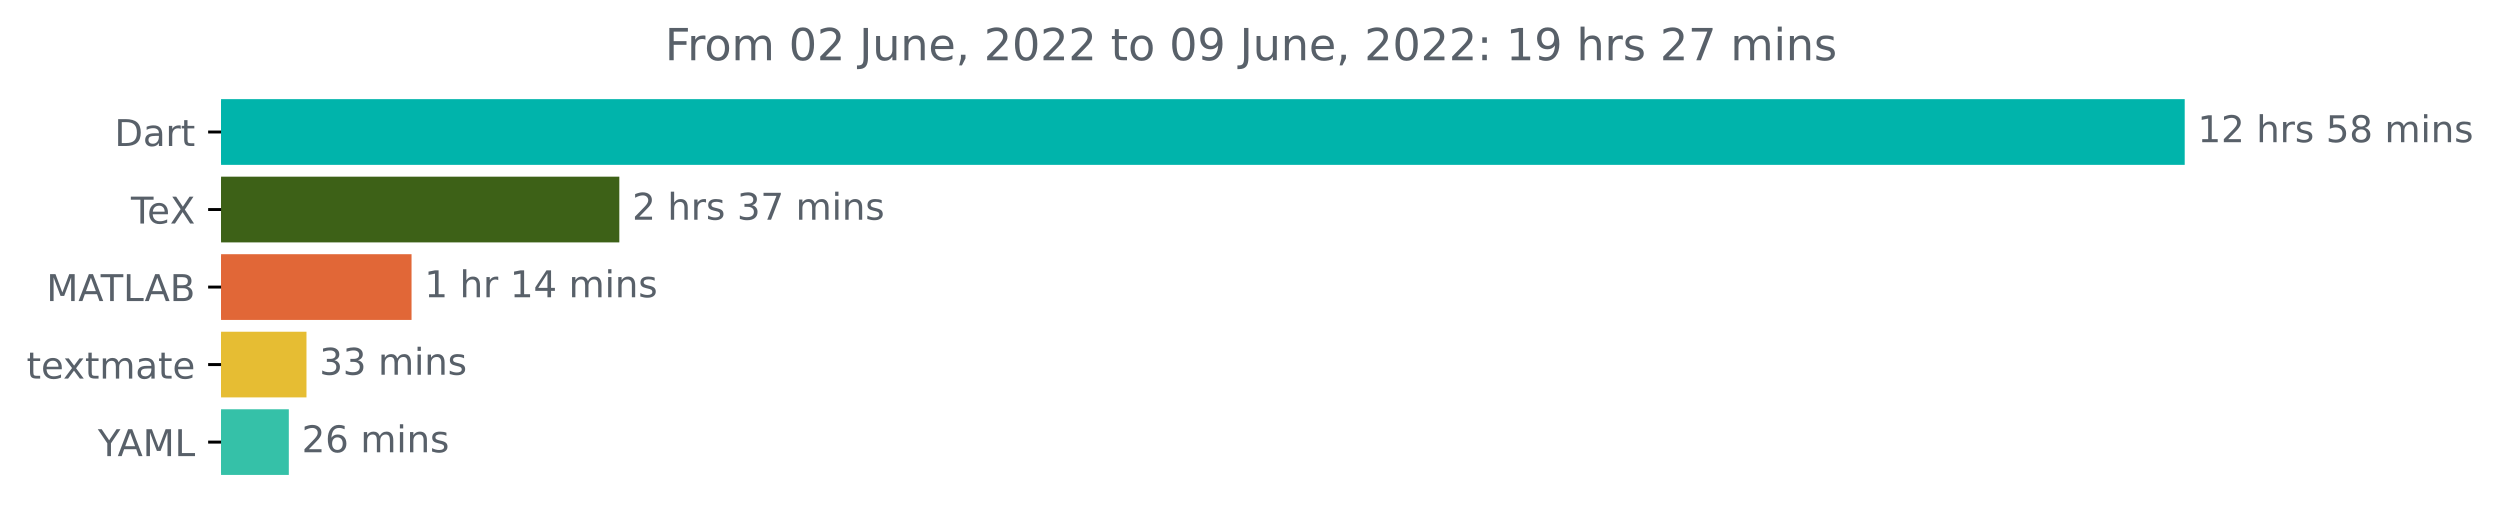
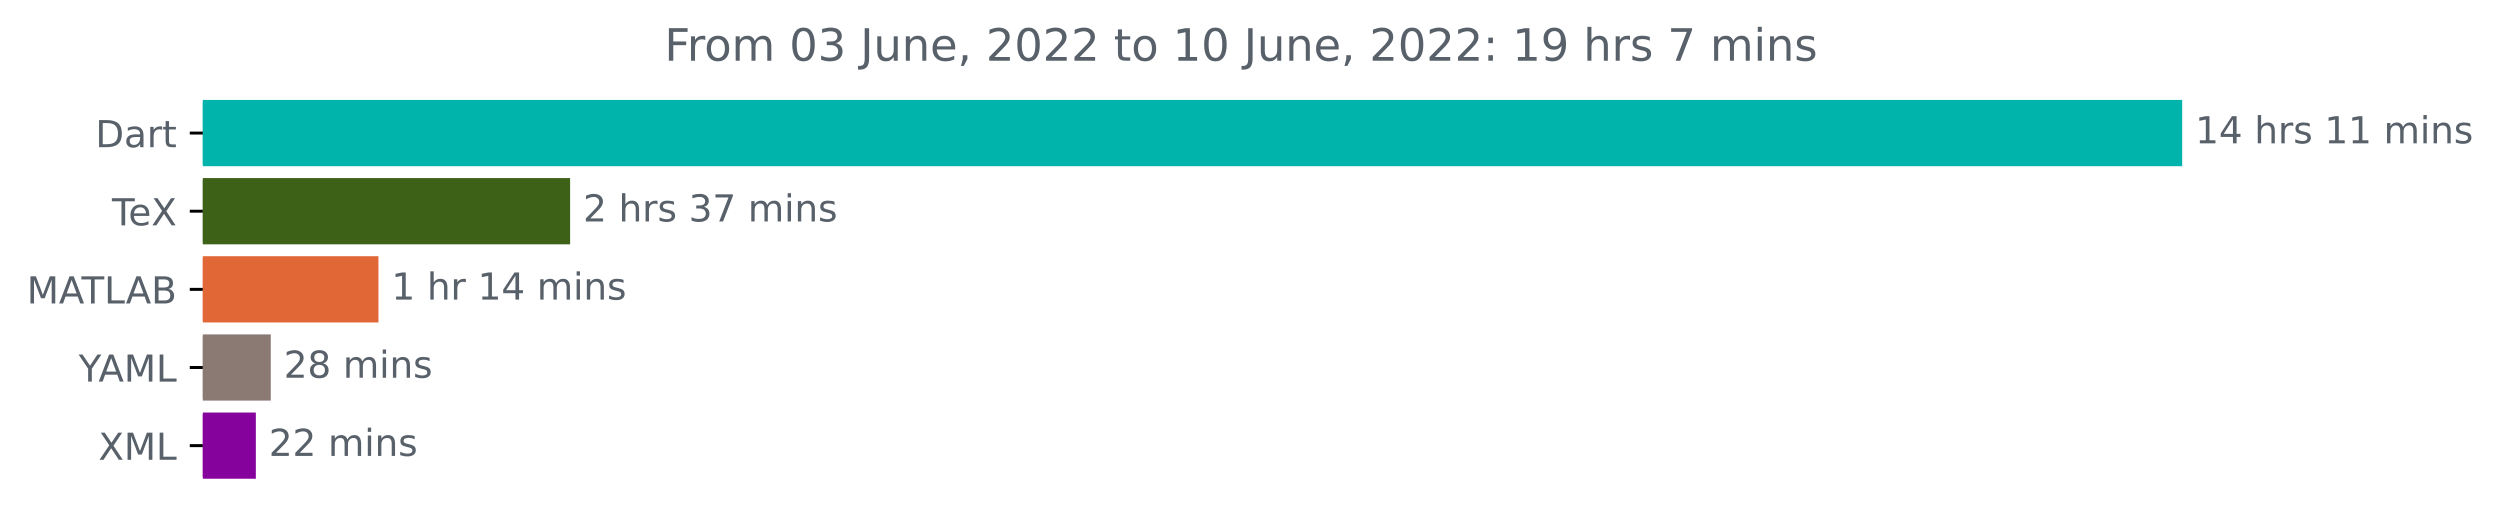
- <svg xmlns="http://www.w3.org/2000/svg" xmlns:xlink="http://www.w3.org/1999/xlink" width="677.216pt" height="140.398pt" viewBox="0 0 677.216 140.398" version="1.1">
+ <svg xmlns="http://www.w3.org/2000/svg" xmlns:xlink="http://www.w3.org/1999/xlink" width="671.836pt" height="140.398pt" viewBox="0 0 671.836 140.398" version="1.1">
  <defs>
    <style type="text/css">*{stroke-linejoin: round; stroke-linecap: butt}</style>
  </defs>
  <g id="figure_1">
    <g id="patch_1">
-       <path d="M 0 140.398  L 677.216 140.398  L 677.216 0  L 0 0  L 0 140.398  z " style="fill: none" />
+       <path d="M 0 140.398  L 671.836 140.398  L 671.836 0  L 0 0  L 0 140.398  z " style="fill: none" />
    </g>
    <g id="axes_1">
      <g id="patch_2">
-         <path d="M 59.88 27.358  L 591.308 27.358  L 591.308 44.158  L 59.88 44.158  z " clip-path="url(#p58fb395ca9)" style="fill: #00b4ab; stroke: #00b4ab; stroke-linejoin: miter" />
+         <path d="M 54.5 27.358  L 585.929 27.358  L 585.929 44.158  L 54.5 44.158  z " clip-path="url(#pb838545e10)" style="fill: #00b4ab; stroke: #00b4ab; stroke-linejoin: miter" />
      </g>
      <g id="patch_3">
-         <path d="M 59.88 48.358  L 167.266 48.358  L 167.266 65.158  L 59.88 65.158  z " clip-path="url(#p58fb395ca9)" style="fill: #3d6117; stroke: #3d6117; stroke-linejoin: miter" />
+         <path d="M 54.5 48.358  L 152.706 48.358  L 152.706 65.158  L 54.5 65.158  z " clip-path="url(#pb838545e10)" style="fill: #3d6117; stroke: #3d6117; stroke-linejoin: miter" />
      </g>
      <g id="patch_4">
-         <path d="M 59.88 69.358  L 110.982 69.358  L 110.982 86.158  L 59.88 86.158  z " clip-path="url(#p58fb395ca9)" style="fill: #e16737; stroke: #e16737; stroke-linejoin: miter" />
+         <path d="M 54.5 69.358  L 101.203 69.358  L 101.203 86.158  L 54.5 86.158  z " clip-path="url(#pb838545e10)" style="fill: #e16737; stroke: #e16737; stroke-linejoin: miter" />
      </g>
      <g id="patch_5">
-         <path d="M 59.88 90.358  L 82.521 90.358  L 82.521 107.158  L 59.88 107.158  z " clip-path="url(#p58fb395ca9)" style="fill: #e6bd33; stroke: #e6bd33; stroke-linejoin: miter" />
+         <path d="M 54.5 90.358  L 72.264 90.358  L 72.264 107.158  L 54.5 107.158  z " clip-path="url(#pb838545e10)" style="fill: #8b7a74; stroke: #8b7a74; stroke-linejoin: miter" />
      </g>
      <g id="patch_6">
-         <path d="M 59.88 111.358  L 77.737 111.358  L 77.737 128.158  L 59.88 128.158  z " clip-path="url(#p58fb395ca9)" style="fill: #35c1a8; stroke: #35c1a8; stroke-linejoin: miter" />
+         <path d="M 54.5 111.358  L 68.253 111.358  L 68.253 128.158  L 54.5 128.158  z " clip-path="url(#pb838545e10)" style="fill: #86029d; stroke: #86029d; stroke-linejoin: miter" />
      </g>
      <g id="matplotlib.axis_1" />
      <g id="matplotlib.axis_2">
        <g id="ytick_1">
          <g id="line2d_1">
            <defs>
-               <path id="mb6aff7062e" d="M 0 0  L -3.5 0  " style="stroke: #000000; stroke-width: 0.8" />
+               <path id="m71a2203d6c" d="M 0 0  L -3.5 0  " style="stroke: #000000; stroke-width: 0.8" />
            </defs>
            <g>
-               <use xlink:href="#mb6aff7062e" x="59.88" y="35.758" style="stroke: #000000; stroke-width: 0.8" />
+               <use xlink:href="#m71a2203d6c" x="54.5" y="35.758" style="stroke: #000000; stroke-width: 0.8" />
            </g>
          </g>
          <g id="text_1">
-             <g style="fill: #586069" transform="translate(31.02031 39.55734)scale(0.1 -0.1)">
+             <g style="fill: #586069" transform="translate(25.64062 39.55734)scale(0.1 -0.1)">
              <defs>
                <path id="DejaVuSans-44" d="M 1259 4147  L 1259 519  L 2022 519  Q 2988 519 3436 956  Q 3884 1394 3884 2338  Q 3884 3275 3436 3711  Q 2988 4147 2022 4147  L 1259 4147  z M 628 4666  L 1925 4666  Q 3281 4666 3915 4102  Q 4550 3538 4550 2338  Q 4550 1131 3912 565  Q 3275 0 1925 0  L 628 0  L 628 4666  z " transform="scale(0.015625)" />
                <path id="DejaVuSans-61" d="M 2194 1759  Q 1497 1759 1228 1600  Q 959 1441 959 1056  Q 959 750 1161 570  Q 1363 391 1709 391  Q 2188 391 2477 730  Q 2766 1069 2766 1631  L 2766 1759  L 2194 1759  z M 3341 1997  L 3341 0  L 2766 0  L 2766 531  Q 2569 213 2275 61  Q 1981 -91 1556 -91  Q 1019 -91 701 211  Q 384 513 384 1019  Q 384 1609 779 1909  Q 1175 2209 1959 2209  L 2766 2209  L 2766 2266  Q 2766 2663 2505 2880  Q 2244 3097 1772 3097  Q 1472 3097 1187 3025  Q 903 2953 641 2809  L 641 3341  Q 956 3463 1253 3523  Q 1550 3584 1831 3584  Q 2591 3584 2966 3190  Q 3341 2797 3341 1997  z " transform="scale(0.015625)" />
                <path id="DejaVuSans-72" d="M 2631 2963  Q 2534 3019 2420 3045  Q 2306 3072 2169 3072  Q 1681 3072 1420 2755  Q 1159 2438 1159 1844  L 1159 0  L 581 0  L 581 3500  L 1159 3500  L 1159 2956  Q 1341 3275 1631 3429  Q 1922 3584 2338 3584  Q 2397 3584 2469 3576  Q 2541 3569 2628 3553  L 2631 2963  z " transform="scale(0.015625)" />
                <path id="DejaVuSans-74" d="M 1172 4494  L 1172 3500  L 2356 3500  L 2356 3053  L 1172 3053  L 1172 1153  Q 1172 725 1289 603  Q 1406 481 1766 481  L 2356 481  L 2356 0  L 1766 0  Q 1100 0 847 248  Q 594 497 594 1153  L 594 3053  L 172 3053  L 172 3500  L 594 3500  L 594 4494  L 1172 4494  z " transform="scale(0.015625)" />
              </defs>
              <use xlink:href="#DejaVuSans-44" />
              <use xlink:href="#DejaVuSans-61" x="77.002" />
              <use xlink:href="#DejaVuSans-72" x="138.281" />
              <use xlink:href="#DejaVuSans-74" x="179.395" />
            </g>
          </g>
        </g>
        <g id="ytick_2">
          <g id="line2d_2">
            <g>
-               <use xlink:href="#mb6aff7062e" x="59.88" y="56.758" style="stroke: #000000; stroke-width: 0.8" />
+               <use xlink:href="#m71a2203d6c" x="54.5" y="56.758" style="stroke: #000000; stroke-width: 0.8" />
            </g>
          </g>
          <g id="text_2">
-             <g style="fill: #586069" transform="translate(35.46875 60.55734)scale(0.1 -0.1)">
+             <g style="fill: #586069" transform="translate(30.08906 60.55734)scale(0.1 -0.1)">
              <defs>
                <path id="DejaVuSans-54" d="M -19 4666  L 3928 4666  L 3928 4134  L 2272 4134  L 2272 0  L 1638 0  L 1638 4134  L -19 4134  L -19 4666  z " transform="scale(0.015625)" />
                <path id="DejaVuSans-65" d="M 3597 1894  L 3597 1613  L 953 1613  Q 991 1019 1311 708  Q 1631 397 2203 397  Q 2534 397 2845 478  Q 3156 559 3463 722  L 3463 178  Q 3153 47 2828 -22  Q 2503 -91 2169 -91  Q 1331 -91 842 396  Q 353 884 353 1716  Q 353 2575 817 3079  Q 1281 3584 2069 3584  Q 2775 3584 3186 3129  Q 3597 2675 3597 1894  z M 3022 2063  Q 3016 2534 2758 2815  Q 2500 3097 2075 3097  Q 1594 3097 1305 2825  Q 1016 2553 972 2059  L 3022 2063  z " transform="scale(0.015625)" />
                <path id="DejaVuSans-58" d="M 403 4666  L 1081 4666  L 2241 2931  L 3406 4666  L 4084 4666  L 2584 2425  L 4184 0  L 3506 0  L 2194 1984  L 872 0  L 191 0  L 1856 2491  L 403 4666  z " transform="scale(0.015625)" />
              </defs>
              <use xlink:href="#DejaVuSans-54" />
              <use xlink:href="#DejaVuSans-65" x="44.084" />
              <use xlink:href="#DejaVuSans-58" x="105.607" />
            </g>
          </g>
        </g>
        <g id="ytick_3">
          <g id="line2d_3">
            <g>
-               <use xlink:href="#mb6aff7062e" x="59.88" y="77.758" style="stroke: #000000; stroke-width: 0.8" />
+               <use xlink:href="#m71a2203d6c" x="54.5" y="77.758" style="stroke: #000000; stroke-width: 0.8" />
            </g>
          </g>
          <g id="text_3">
-             <g style="fill: #586069" transform="translate(12.57969 81.55734)scale(0.1 -0.1)">
+             <g style="fill: #586069" transform="translate(7.2 81.55734)scale(0.1 -0.1)">
              <defs>
                <path id="DejaVuSans-4d" d="M 628 4666  L 1569 4666  L 2759 1491  L 3956 4666  L 4897 4666  L 4897 0  L 4281 0  L 4281 4097  L 3078 897  L 2444 897  L 1241 4097  L 1241 0  L 628 0  L 628 4666  z " transform="scale(0.015625)" />
                <path id="DejaVuSans-41" d="M 2188 4044  L 1331 1722  L 3047 1722  L 2188 4044  z M 1831 4666  L 2547 4666  L 4325 0  L 3669 0  L 3244 1197  L 1141 1197  L 716 0  L 50 0  L 1831 4666  z " transform="scale(0.015625)" />
                <path id="DejaVuSans-4c" d="M 628 4666  L 1259 4666  L 1259 531  L 3531 531  L 3531 0  L 628 0  L 628 4666  z " transform="scale(0.015625)" />
                <path id="DejaVuSans-42" d="M 1259 2228  L 1259 519  L 2272 519  Q 2781 519 3026 730  Q 3272 941 3272 1375  Q 3272 1813 3026 2020  Q 2781 2228 2272 2228  L 1259 2228  z M 1259 4147  L 1259 2741  L 2194 2741  Q 2656 2741 2882 2914  Q 3109 3088 3109 3444  Q 3109 3797 2882 3972  Q 2656 4147 2194 4147  L 1259 4147  z M 628 4666  L 2241 4666  Q 2963 4666 3353 4366  Q 3744 4066 3744 3513  Q 3744 3084 3544 2831  Q 3344 2578 2956 2516  Q 3422 2416 3680 2098  Q 3938 1781 3938 1306  Q 3938 681 3513 340  Q 3088 0 2303 0  L 628 0  L 628 4666  z " transform="scale(0.015625)" />
              </defs>
              <use xlink:href="#DejaVuSans-4d" />
              <use xlink:href="#DejaVuSans-41" x="86.279" />
              <use xlink:href="#DejaVuSans-54" x="146.938" />
              <use xlink:href="#DejaVuSans-4c" x="208.021" />
              <use xlink:href="#DejaVuSans-41" x="265.984" />
              <use xlink:href="#DejaVuSans-42" x="334.393" />
            </g>
          </g>
        </g>
        <g id="ytick_4">
          <g id="line2d_4">
            <g>
-               <use xlink:href="#mb6aff7062e" x="59.88" y="98.758" style="stroke: #000000; stroke-width: 0.8" />
+               <use xlink:href="#m71a2203d6c" x="54.5" y="98.758" style="stroke: #000000; stroke-width: 0.8" />
            </g>
          </g>
          <g id="text_4">
-             <g style="fill: #586069" transform="translate(7.2 102.5573)scale(0.1 -0.1)">
-               <defs>
-                 <path id="DejaVuSans-78" d="M 3513 3500  L 2247 1797  L 3578 0  L 2900 0  L 1881 1375  L 863 0  L 184 0  L 1544 1831  L 300 3500  L 978 3500  L 1906 2253  L 2834 3500  L 3513 3500  z " transform="scale(0.015625)" />
-                 <path id="DejaVuSans-6d" d="M 3328 2828  Q 3544 3216 3844 3400  Q 4144 3584 4550 3584  Q 5097 3584 5394 3201  Q 5691 2819 5691 2113  L 5691 0  L 5113 0  L 5113 2094  Q 5113 2597 4934 2840  Q 4756 3084 4391 3084  Q 3944 3084 3684 2787  Q 3425 2491 3425 1978  L 3425 0  L 2847 0  L 2847 2094  Q 2847 2600 2669 2842  Q 2491 3084 2119 3084  Q 1678 3084 1418 2786  Q 1159 2488 1159 1978  L 1159 0  L 581 0  L 581 3500  L 1159 3500  L 1159 2956  Q 1356 3278 1631 3431  Q 1906 3584 2284 3584  Q 2666 3584 2933 3390  Q 3200 3197 3328 2828  z " transform="scale(0.015625)" />
-               </defs>
-               <use xlink:href="#DejaVuSans-74" />
-               <use xlink:href="#DejaVuSans-65" x="39.209" />
-               <use xlink:href="#DejaVuSans-78" x="98.982" />
-               <use xlink:href="#DejaVuSans-74" x="158.162" />
-               <use xlink:href="#DejaVuSans-6d" x="197.371" />
-               <use xlink:href="#DejaVuSans-61" x="294.783" />
-               <use xlink:href="#DejaVuSans-74" x="356.062" />
-               <use xlink:href="#DejaVuSans-65" x="395.271" />
-             </g>
-           </g>
-         </g>
-         <g id="ytick_5">
-           <g id="line2d_5">
-             <g>
-               <use xlink:href="#mb6aff7062e" x="59.88" y="119.758" style="stroke: #000000; stroke-width: 0.8" />
-             </g>
-           </g>
-           <g id="text_5">
-             <g style="fill: #586069" transform="translate(26.50625 123.5573)scale(0.1 -0.1)">
+             <g style="fill: #586069" transform="translate(21.12656 102.5573)scale(0.1 -0.1)">
              <defs>
                <path id="DejaVuSans-59" d="M -13 4666  L 666 4666  L 1959 2747  L 3244 4666  L 3922 4666  L 2272 2222  L 2272 0  L 1638 0  L 1638 2222  L -13 4666  z " transform="scale(0.015625)" />
              </defs>
              <use xlink:href="#DejaVuSans-59" />
              <use xlink:href="#DejaVuSans-41" x="53.334" />
              <use xlink:href="#DejaVuSans-4d" x="121.742" />
              <use xlink:href="#DejaVuSans-4c" x="208.021" />
            </g>
          </g>
        </g>
+         <g id="ytick_5">
+           <g id="line2d_5">
+             <g>
+               <use xlink:href="#m71a2203d6c" x="54.5" y="119.758" style="stroke: #000000; stroke-width: 0.8" />
+             </g>
+           </g>
+           <g id="text_5">
+             <g style="fill: #586069" transform="translate(26.45 123.5573)scale(0.1 -0.1)">
+               <use xlink:href="#DejaVuSans-58" />
+               <use xlink:href="#DejaVuSans-4d" x="68.506" />
+               <use xlink:href="#DejaVuSans-4c" x="154.785" />
+             </g>
+           </g>
+         </g>
      </g>
      <g id="text_6">
-         <g style="fill: #586069" transform="translate(595.3083 38.5175)scale(0.1 -0.1)">
+         <g style="fill: #586069" transform="translate(589.9286 38.5175)scale(0.1 -0.1)">
          <defs>
            <path id="DejaVuSans-31" d="M 794 531  L 1825 531  L 1825 4091  L 703 3866  L 703 4441  L 1819 4666  L 2450 4666  L 2450 531  L 3481 531  L 3481 0  L 794 0  L 794 531  z " transform="scale(0.015625)" />
-             <path id="DejaVuSans-32" d="M 1228 531  L 3431 531  L 3431 0  L 469 0  L 469 531  Q 828 903 1448 1529  Q 2069 2156 2228 2338  Q 2531 2678 2651 2914  Q 2772 3150 2772 3378  Q 2772 3750 2511 3984  Q 2250 4219 1831 4219  Q 1534 4219 1204 4116  Q 875 4013 500 3803  L 500 4441  Q 881 4594 1212 4672  Q 1544 4750 1819 4750  Q 2544 4750 2975 4387  Q 3406 4025 3406 3419  Q 3406 3131 3298 2873  Q 3191 2616 2906 2266  Q 2828 2175 2409 1742  Q 1991 1309 1228 531  z " transform="scale(0.015625)" />
+             <path id="DejaVuSans-34" d="M 2419 4116  L 825 1625  L 2419 1625  L 2419 4116  z M 2253 4666  L 3047 4666  L 3047 1625  L 3713 1625  L 3713 1100  L 3047 1100  L 3047 0  L 2419 0  L 2419 1100  L 313 1100  L 313 1709  L 2253 4666  z " transform="scale(0.015625)" />
            <path id="DejaVuSans-20" transform="scale(0.015625)" />
            <path id="DejaVuSans-68" d="M 3513 2113  L 3513 0  L 2938 0  L 2938 2094  Q 2938 2591 2744 2837  Q 2550 3084 2163 3084  Q 1697 3084 1428 2787  Q 1159 2491 1159 1978  L 1159 0  L 581 0  L 581 4863  L 1159 4863  L 1159 2956  Q 1366 3272 1645 3428  Q 1925 3584 2291 3584  Q 2894 3584 3203 3211  Q 3513 2838 3513 2113  z " transform="scale(0.015625)" />
            <path id="DejaVuSans-73" d="M 2834 3397  L 2834 2853  Q 2591 2978 2328 3040  Q 2066 3103 1784 3103  Q 1356 3103 1142 2972  Q 928 2841 928 2578  Q 928 2378 1081 2264  Q 1234 2150 1697 2047  L 1894 2003  Q 2506 1872 2764 1633  Q 3022 1394 3022 966  Q 3022 478 2636 193  Q 2250 -91 1575 -91  Q 1294 -91 989 -36  Q 684 19 347 128  L 347 722  Q 666 556 975 473  Q 1284 391 1588 391  Q 1994 391 2212 530  Q 2431 669 2431 922  Q 2431 1156 2273 1281  Q 2116 1406 1581 1522  L 1381 1569  Q 847 1681 609 1914  Q 372 2147 372 2553  Q 372 3047 722 3315  Q 1072 3584 1716 3584  Q 2034 3584 2315 3537  Q 2597 3491 2834 3397  z " transform="scale(0.015625)" />
-             <path id="DejaVuSans-35" d="M 691 4666  L 3169 4666  L 3169 4134  L 1269 4134  L 1269 2991  Q 1406 3038 1543 3061  Q 1681 3084 1819 3084  Q 2600 3084 3056 2656  Q 3513 2228 3513 1497  Q 3513 744 3044 326  Q 2575 -91 1722 -91  Q 1428 -91 1123 -41  Q 819 9 494 109  L 494 744  Q 775 591 1075 516  Q 1375 441 1709 441  Q 2250 441 2565 725  Q 2881 1009 2881 1497  Q 2881 1984 2565 2268  Q 2250 2553 1709 2553  Q 1456 2553 1204 2497  Q 953 2441 691 2322  L 691 4666  z " transform="scale(0.015625)" />
-             <path id="DejaVuSans-38" d="M 2034 2216  Q 1584 2216 1326 1975  Q 1069 1734 1069 1313  Q 1069 891 1326 650  Q 1584 409 2034 409  Q 2484 409 2743 651  Q 3003 894 3003 1313  Q 3003 1734 2745 1975  Q 2488 2216 2034 2216  z M 1403 2484  Q 997 2584 770 2862  Q 544 3141 544 3541  Q 544 4100 942 4425  Q 1341 4750 2034 4750  Q 2731 4750 3128 4425  Q 3525 4100 3525 3541  Q 3525 3141 3298 2862  Q 3072 2584 2669 2484  Q 3125 2378 3379 2068  Q 3634 1759 3634 1313  Q 3634 634 3220 271  Q 2806 -91 2034 -91  Q 1263 -91 848 271  Q 434 634 434 1313  Q 434 1759 690 2068  Q 947 2378 1403 2484  z M 1172 3481  Q 1172 3119 1398 2916  Q 1625 2713 2034 2713  Q 2441 2713 2670 2916  Q 2900 3119 2900 3481  Q 2900 3844 2670 4047  Q 2441 4250 2034 4250  Q 1625 4250 1398 4047  Q 1172 3844 1172 3481  z " transform="scale(0.015625)" />
+             <path id="DejaVuSans-6d" d="M 3328 2828  Q 3544 3216 3844 3400  Q 4144 3584 4550 3584  Q 5097 3584 5394 3201  Q 5691 2819 5691 2113  L 5691 0  L 5113 0  L 5113 2094  Q 5113 2597 4934 2840  Q 4756 3084 4391 3084  Q 3944 3084 3684 2787  Q 3425 2491 3425 1978  L 3425 0  L 2847 0  L 2847 2094  Q 2847 2600 2669 2842  Q 2491 3084 2119 3084  Q 1678 3084 1418 2786  Q 1159 2488 1159 1978  L 1159 0  L 581 0  L 581 3500  L 1159 3500  L 1159 2956  Q 1356 3278 1631 3431  Q 1906 3584 2284 3584  Q 2666 3584 2933 3390  Q 3200 3197 3328 2828  z " transform="scale(0.015625)" />
            <path id="DejaVuSans-69" d="M 603 3500  L 1178 3500  L 1178 0  L 603 0  L 603 3500  z M 603 4863  L 1178 4863  L 1178 4134  L 603 4134  L 603 4863  z " transform="scale(0.015625)" />
            <path id="DejaVuSans-6e" d="M 3513 2113  L 3513 0  L 2938 0  L 2938 2094  Q 2938 2591 2744 2837  Q 2550 3084 2163 3084  Q 1697 3084 1428 2787  Q 1159 2491 1159 1978  L 1159 0  L 581 0  L 581 3500  L 1159 3500  L 1159 2956  Q 1366 3272 1645 3428  Q 1925 3584 2291 3584  Q 2894 3584 3203 3211  Q 3513 2838 3513 2113  z " transform="scale(0.015625)" />
          </defs>
          <use xlink:href="#DejaVuSans-31" />
-           <use xlink:href="#DejaVuSans-32" x="63.623" />
+           <use xlink:href="#DejaVuSans-34" x="63.623" />
          <use xlink:href="#DejaVuSans-20" x="127.246" />
          <use xlink:href="#DejaVuSans-68" x="159.033" />
          <use xlink:href="#DejaVuSans-72" x="222.412" />
          <use xlink:href="#DejaVuSans-73" x="263.525" />
          <use xlink:href="#DejaVuSans-20" x="315.625" />
-           <use xlink:href="#DejaVuSans-35" x="347.412" />
-           <use xlink:href="#DejaVuSans-38" x="411.035" />
+           <use xlink:href="#DejaVuSans-31" x="347.412" />
+           <use xlink:href="#DejaVuSans-31" x="411.035" />
          <use xlink:href="#DejaVuSans-20" x="474.658" />
          <use xlink:href="#DejaVuSans-6d" x="506.445" />
          <use xlink:href="#DejaVuSans-69" x="603.857" />
          <use xlink:href="#DejaVuSans-6e" x="631.641" />
          <use xlink:href="#DejaVuSans-73" x="695.02" />
        </g>
      </g>
      <g id="text_7">
-         <g style="fill: #586069" transform="translate(171.2656 59.5175)scale(0.1 -0.1)">
-           <defs>
+         <g style="fill: #586069" transform="translate(156.7058 59.5175)scale(0.1 -0.1)">
+           <defs>
+             <path id="DejaVuSans-32" d="M 1228 531  L 3431 531  L 3431 0  L 469 0  L 469 531  Q 828 903 1448 1529  Q 2069 2156 2228 2338  Q 2531 2678 2651 2914  Q 2772 3150 2772 3378  Q 2772 3750 2511 3984  Q 2250 4219 1831 4219  Q 1534 4219 1204 4116  Q 875 4013 500 3803  L 500 4441  Q 881 4594 1212 4672  Q 1544 4750 1819 4750  Q 2544 4750 2975 4387  Q 3406 4025 3406 3419  Q 3406 3131 3298 2873  Q 3191 2616 2906 2266  Q 2828 2175 2409 1742  Q 1991 1309 1228 531  z " transform="scale(0.015625)" />
            <path id="DejaVuSans-33" d="M 2597 2516  Q 3050 2419 3304 2112  Q 3559 1806 3559 1356  Q 3559 666 3084 287  Q 2609 -91 1734 -91  Q 1441 -91 1130 -33  Q 819 25 488 141  L 488 750  Q 750 597 1062 519  Q 1375 441 1716 441  Q 2309 441 2620 675  Q 2931 909 2931 1356  Q 2931 1769 2642 2001  Q 2353 2234 1838 2234  L 1294 2234  L 1294 2753  L 1863 2753  Q 2328 2753 2575 2939  Q 2822 3125 2822 3475  Q 2822 3834 2567 4026  Q 2313 4219 1838 4219  Q 1578 4219 1281 4162  Q 984 4106 628 3988  L 628 4550  Q 988 4650 1302 4700  Q 1616 4750 1894 4750  Q 2613 4750 3031 4423  Q 3450 4097 3450 3541  Q 3450 3153 3228 2886  Q 3006 2619 2597 2516  z " transform="scale(0.015625)" />
            <path id="DejaVuSans-37" d="M 525 4666  L 3525 4666  L 3525 4397  L 1831 0  L 1172 0  L 2766 4134  L 525 4134  L 525 4666  z " transform="scale(0.015625)" />
          </defs>
          <use xlink:href="#DejaVuSans-32" />
          <use xlink:href="#DejaVuSans-20" x="63.623" />
          <use xlink:href="#DejaVuSans-68" x="95.41" />
          <use xlink:href="#DejaVuSans-72" x="158.789" />
          <use xlink:href="#DejaVuSans-73" x="199.902" />
          <use xlink:href="#DejaVuSans-20" x="252.002" />
          <use xlink:href="#DejaVuSans-33" x="283.789" />
          <use xlink:href="#DejaVuSans-37" x="347.412" />
          <use xlink:href="#DejaVuSans-20" x="411.035" />
          <use xlink:href="#DejaVuSans-6d" x="442.822" />
          <use xlink:href="#DejaVuSans-69" x="540.234" />
          <use xlink:href="#DejaVuSans-6e" x="568.018" />
          <use xlink:href="#DejaVuSans-73" x="631.396" />
        </g>
      </g>
      <g id="text_8">
-         <g style="fill: #586069" transform="translate(114.9817 80.5175)scale(0.1 -0.1)">
-           <defs>
-             <path id="DejaVuSans-34" d="M 2419 4116  L 825 1625  L 2419 1625  L 2419 4116  z M 2253 4666  L 3047 4666  L 3047 1625  L 3713 1625  L 3713 1100  L 3047 1100  L 3047 0  L 2419 0  L 2419 1100  L 313 1100  L 313 1709  L 2253 4666  z " transform="scale(0.015625)" />
-           </defs>
+         <g style="fill: #586069" transform="translate(105.2033 80.5175)scale(0.1 -0.1)">
          <use xlink:href="#DejaVuSans-31" />
          <use xlink:href="#DejaVuSans-20" x="63.623" />
          <use xlink:href="#DejaVuSans-68" x="95.41" />
          <use xlink:href="#DejaVuSans-72" x="158.789" />
          <use xlink:href="#DejaVuSans-20" x="199.902" />
          <use xlink:href="#DejaVuSans-31" x="231.689" />
          <use xlink:href="#DejaVuSans-34" x="295.312" />
          <use xlink:href="#DejaVuSans-20" x="358.936" />
          <use xlink:href="#DejaVuSans-6d" x="390.723" />
          <use xlink:href="#DejaVuSans-69" x="488.135" />
          <use xlink:href="#DejaVuSans-6e" x="515.918" />
          <use xlink:href="#DejaVuSans-73" x="579.297" />
        </g>
      </g>
      <g id="text_9">
-         <g style="fill: #586069" transform="translate(86.52081 101.5175)scale(0.1 -0.1)">
-           <use xlink:href="#DejaVuSans-33" />
-           <use xlink:href="#DejaVuSans-33" x="63.623" />
+         <g style="fill: #586069" transform="translate(76.26443 101.5175)scale(0.1 -0.1)">
+           <defs>
+             <path id="DejaVuSans-38" d="M 2034 2216  Q 1584 2216 1326 1975  Q 1069 1734 1069 1313  Q 1069 891 1326 650  Q 1584 409 2034 409  Q 2484 409 2743 651  Q 3003 894 3003 1313  Q 3003 1734 2745 1975  Q 2488 2216 2034 2216  z M 1403 2484  Q 997 2584 770 2862  Q 544 3141 544 3541  Q 544 4100 942 4425  Q 1341 4750 2034 4750  Q 2731 4750 3128 4425  Q 3525 4100 3525 3541  Q 3525 3141 3298 2862  Q 3072 2584 2669 2484  Q 3125 2378 3379 2068  Q 3634 1759 3634 1313  Q 3634 634 3220 271  Q 2806 -91 2034 -91  Q 1263 -91 848 271  Q 434 634 434 1313  Q 434 1759 690 2068  Q 947 2378 1403 2484  z M 1172 3481  Q 1172 3119 1398 2916  Q 1625 2713 2034 2713  Q 2441 2713 2670 2916  Q 2900 3119 2900 3481  Q 2900 3844 2670 4047  Q 2441 4250 2034 4250  Q 1625 4250 1398 4047  Q 1172 3844 1172 3481  z " transform="scale(0.015625)" />
+           </defs>
+           <use xlink:href="#DejaVuSans-32" />
+           <use xlink:href="#DejaVuSans-38" x="63.623" />
          <use xlink:href="#DejaVuSans-20" x="127.246" />
          <use xlink:href="#DejaVuSans-6d" x="159.033" />
          <use xlink:href="#DejaVuSans-69" x="256.445" />
          <use xlink:href="#DejaVuSans-6e" x="284.229" />
          <use xlink:href="#DejaVuSans-73" x="347.607" />
        </g>
      </g>
      <g id="text_10">
-         <g style="fill: #586069" transform="translate(81.73747 122.5175)scale(0.1 -0.1)">
-           <defs>
-             <path id="DejaVuSans-36" d="M 2113 2584  Q 1688 2584 1439 2293  Q 1191 2003 1191 1497  Q 1191 994 1439 701  Q 1688 409 2113 409  Q 2538 409 2786 701  Q 3034 994 3034 1497  Q 3034 2003 2786 2293  Q 2538 2584 2113 2584  z M 3366 4563  L 3366 3988  Q 3128 4100 2886 4159  Q 2644 4219 2406 4219  Q 1781 4219 1451 3797  Q 1122 3375 1075 2522  Q 1259 2794 1537 2939  Q 1816 3084 2150 3084  Q 2853 3084 3261 2657  Q 3669 2231 3669 1497  Q 3669 778 3244 343  Q 2819 -91 2113 -91  Q 1303 -91 875 529  Q 447 1150 447 2328  Q 447 3434 972 4092  Q 1497 4750 2381 4750  Q 2619 4750 2861 4703  Q 3103 4656 3366 4563  z " transform="scale(0.015625)" />
-           </defs>
+         <g style="fill: #586069" transform="translate(72.25311 122.5175)scale(0.1 -0.1)">
          <use xlink:href="#DejaVuSans-32" />
-           <use xlink:href="#DejaVuSans-36" x="63.623" />
+           <use xlink:href="#DejaVuSans-32" x="63.623" />
          <use xlink:href="#DejaVuSans-20" x="127.246" />
          <use xlink:href="#DejaVuSans-6d" x="159.033" />
          <use xlink:href="#DejaVuSans-69" x="256.445" />
          <use xlink:href="#DejaVuSans-6e" x="284.229" />
          <use xlink:href="#DejaVuSans-73" x="347.607" />
        </g>
      </g>
      <g id="text_11">
-         <g style="fill: #586069" transform="translate(180.1347 16.31812)scale(0.12 -0.12)">
+         <g style="fill: #586069" transform="translate(178.5725 16.31812)scale(0.12 -0.12)">
          <defs>
            <path id="DejaVuSans-46" d="M 628 4666  L 3309 4666  L 3309 4134  L 1259 4134  L 1259 2759  L 3109 2759  L 3109 2228  L 1259 2228  L 1259 0  L 628 0  L 628 4666  z " transform="scale(0.015625)" />
            <path id="DejaVuSans-6f" d="M 1959 3097  Q 1497 3097 1228 2736  Q 959 2375 959 1747  Q 959 1119 1226 758  Q 1494 397 1959 397  Q 2419 397 2687 759  Q 2956 1122 2956 1747  Q 2956 2369 2687 2733  Q 2419 3097 1959 3097  z M 1959 3584  Q 2709 3584 3137 3096  Q 3566 2609 3566 1747  Q 3566 888 3137 398  Q 2709 -91 1959 -91  Q 1206 -91 779 398  Q 353 888 353 1747  Q 353 2609 779 3096  Q 1206 3584 1959 3584  z " transform="scale(0.015625)" />
            <path id="DejaVuSans-30" d="M 2034 4250  Q 1547 4250 1301 3770  Q 1056 3291 1056 2328  Q 1056 1369 1301 889  Q 1547 409 2034 409  Q 2525 409 2770 889  Q 3016 1369 3016 2328  Q 3016 3291 2770 3770  Q 2525 4250 2034 4250  z M 2034 4750  Q 2819 4750 3233 4129  Q 3647 3509 3647 2328  Q 3647 1150 3233 529  Q 2819 -91 2034 -91  Q 1250 -91 836 529  Q 422 1150 422 2328  Q 422 3509 836 4129  Q 1250 4750 2034 4750  z " transform="scale(0.015625)" />
            <path id="DejaVuSans-4a" d="M 628 4666  L 1259 4666  L 1259 325  Q 1259 -519 939 -900  Q 619 -1281 -91 -1281  L -331 -1281  L -331 -750  L -134 -750  Q 284 -750 456 -515  Q 628 -281 628 325  L 628 4666  z " transform="scale(0.015625)" />
            <path id="DejaVuSans-75" d="M 544 1381  L 544 3500  L 1119 3500  L 1119 1403  Q 1119 906 1312 657  Q 1506 409 1894 409  Q 2359 409 2629 706  Q 2900 1003 2900 1516  L 2900 3500  L 3475 3500  L 3475 0  L 2900 0  L 2900 538  Q 2691 219 2414 64  Q 2138 -91 1772 -91  Q 1169 -91 856 284  Q 544 659 544 1381  z M 1991 3584  L 1991 3584  z " transform="scale(0.015625)" />
            <path id="DejaVuSans-2c" d="M 750 794  L 1409 794  L 1409 256  L 897 -744  L 494 -744  L 750 256  L 750 794  z " transform="scale(0.015625)" />
+             <path id="DejaVuSans-3a" d="M 750 794  L 1409 794  L 1409 0  L 750 0  L 750 794  z M 750 3309  L 1409 3309  L 1409 2516  L 750 2516  L 750 3309  z " transform="scale(0.015625)" />
            <path id="DejaVuSans-39" d="M 703 97  L 703 672  Q 941 559 1184 500  Q 1428 441 1663 441  Q 2288 441 2617 861  Q 2947 1281 2994 2138  Q 2813 1869 2534 1725  Q 2256 1581 1919 1581  Q 1219 1581 811 2004  Q 403 2428 403 3163  Q 403 3881 828 4315  Q 1253 4750 1959 4750  Q 2769 4750 3195 4129  Q 3622 3509 3622 2328  Q 3622 1225 3098 567  Q 2575 -91 1691 -91  Q 1453 -91 1209 -44  Q 966 3 703 97  z M 1959 2075  Q 2384 2075 2632 2365  Q 2881 2656 2881 3163  Q 2881 3666 2632 3958  Q 2384 4250 1959 4250  Q 1534 4250 1286 3958  Q 1038 3666 1038 3163  Q 1038 2656 1286 2365  Q 1534 2075 1959 2075  z " transform="scale(0.015625)" />
-             <path id="DejaVuSans-3a" d="M 750 794  L 1409 794  L 1409 0  L 750 0  L 750 794  z M 750 3309  L 1409 3309  L 1409 2516  L 750 2516  L 750 3309  z " transform="scale(0.015625)" />
          </defs>
          <use xlink:href="#DejaVuSans-46" />
          <use xlink:href="#DejaVuSans-72" x="50.27" />
          <use xlink:href="#DejaVuSans-6f" x="89.133" />
          <use xlink:href="#DejaVuSans-6d" x="150.314" />
          <use xlink:href="#DejaVuSans-20" x="247.727" />
          <use xlink:href="#DejaVuSans-30" x="279.514" />
-           <use xlink:href="#DejaVuSans-32" x="343.137" />
+           <use xlink:href="#DejaVuSans-33" x="343.137" />
          <use xlink:href="#DejaVuSans-20" x="406.76" />
          <use xlink:href="#DejaVuSans-4a" x="438.547" />
          <use xlink:href="#DejaVuSans-75" x="468.039" />
          <use xlink:href="#DejaVuSans-6e" x="531.418" />
          <use xlink:href="#DejaVuSans-65" x="594.797" />
          <use xlink:href="#DejaVuSans-2c" x="656.32" />
          <use xlink:href="#DejaVuSans-20" x="688.107" />
          <use xlink:href="#DejaVuSans-32" x="719.895" />
          <use xlink:href="#DejaVuSans-30" x="783.518" />
          <use xlink:href="#DejaVuSans-32" x="847.141" />
          <use xlink:href="#DejaVuSans-32" x="910.764" />
          <use xlink:href="#DejaVuSans-20" x="974.387" />
          <use xlink:href="#DejaVuSans-74" x="1006.174" />
          <use xlink:href="#DejaVuSans-6f" x="1045.383" />
          <use xlink:href="#DejaVuSans-20" x="1106.564" />
-           <use xlink:href="#DejaVuSans-30" x="1138.352" />
-           <use xlink:href="#DejaVuSans-39" x="1201.975" />
+           <use xlink:href="#DejaVuSans-31" x="1138.352" />
+           <use xlink:href="#DejaVuSans-30" x="1201.975" />
          <use xlink:href="#DejaVuSans-20" x="1265.598" />
          <use xlink:href="#DejaVuSans-4a" x="1297.385" />
          <use xlink:href="#DejaVuSans-75" x="1326.877" />
          <use xlink:href="#DejaVuSans-6e" x="1390.256" />
          <use xlink:href="#DejaVuSans-65" x="1453.635" />
          <use xlink:href="#DejaVuSans-2c" x="1515.158" />
          <use xlink:href="#DejaVuSans-20" x="1546.945" />
          <use xlink:href="#DejaVuSans-32" x="1578.732" />
          <use xlink:href="#DejaVuSans-30" x="1642.355" />
          <use xlink:href="#DejaVuSans-32" x="1705.979" />
          <use xlink:href="#DejaVuSans-32" x="1769.602" />
          <use xlink:href="#DejaVuSans-3a" x="1833.225" />
          <use xlink:href="#DejaVuSans-20" x="1866.916" />
          <use xlink:href="#DejaVuSans-31" x="1898.703" />
          <use xlink:href="#DejaVuSans-39" x="1962.326" />
          <use xlink:href="#DejaVuSans-20" x="2025.949" />
          <use xlink:href="#DejaVuSans-68" x="2057.736" />
          <use xlink:href="#DejaVuSans-72" x="2121.115" />
          <use xlink:href="#DejaVuSans-73" x="2162.229" />
          <use xlink:href="#DejaVuSans-20" x="2214.328" />
-           <use xlink:href="#DejaVuSans-32" x="2246.115" />
-           <use xlink:href="#DejaVuSans-37" x="2309.738" />
-           <use xlink:href="#DejaVuSans-20" x="2373.361" />
-           <use xlink:href="#DejaVuSans-6d" x="2405.148" />
-           <use xlink:href="#DejaVuSans-69" x="2502.561" />
-           <use xlink:href="#DejaVuSans-6e" x="2530.344" />
-           <use xlink:href="#DejaVuSans-73" x="2593.723" />
+           <use xlink:href="#DejaVuSans-37" x="2246.115" />
+           <use xlink:href="#DejaVuSans-20" x="2309.738" />
+           <use xlink:href="#DejaVuSans-6d" x="2341.525" />
+           <use xlink:href="#DejaVuSans-69" x="2438.938" />
+           <use xlink:href="#DejaVuSans-6e" x="2466.721" />
+           <use xlink:href="#DejaVuSans-73" x="2530.1" />
        </g>
      </g>
    </g>
  </g>
  <defs>
-     <clipPath id="p58fb395ca9">
-       <rect x="59.88" y="22.318" width="558" height="110.88" />
+     <clipPath id="pb838545e10">
+       <rect x="54.5" y="22.318" width="558" height="110.88" />
    </clipPath>
  </defs>
</svg>
